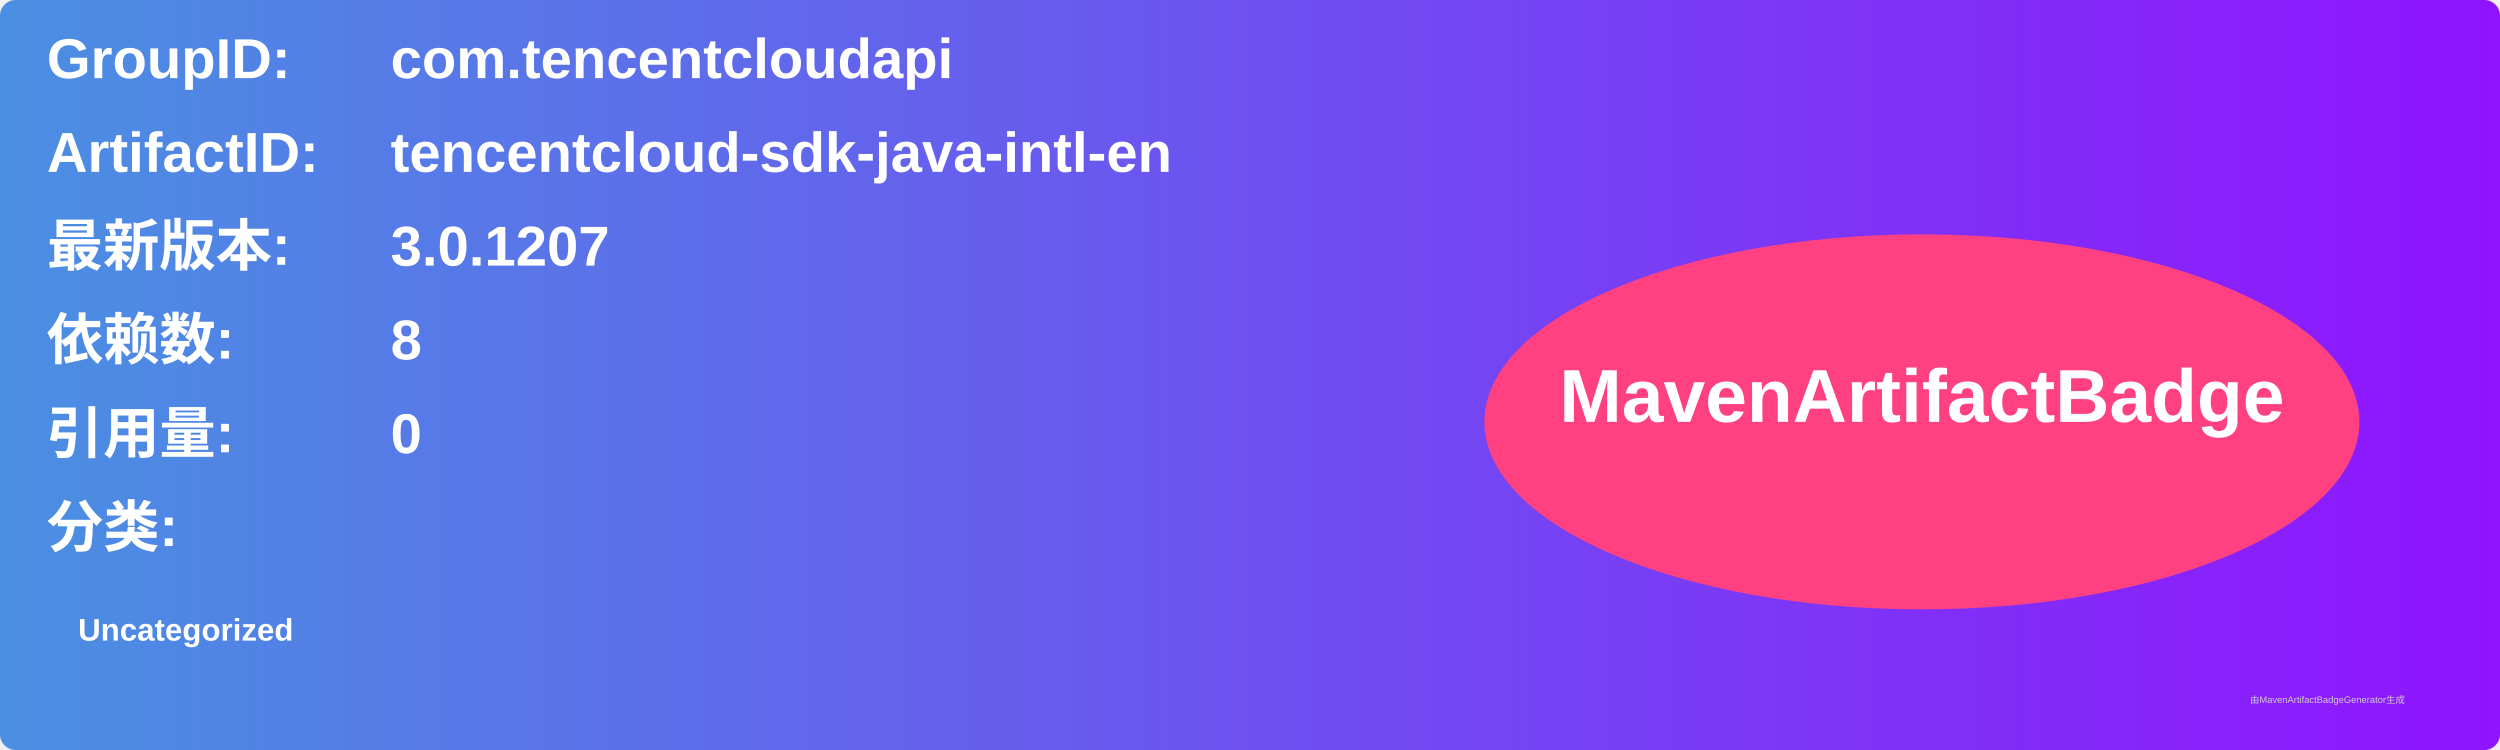
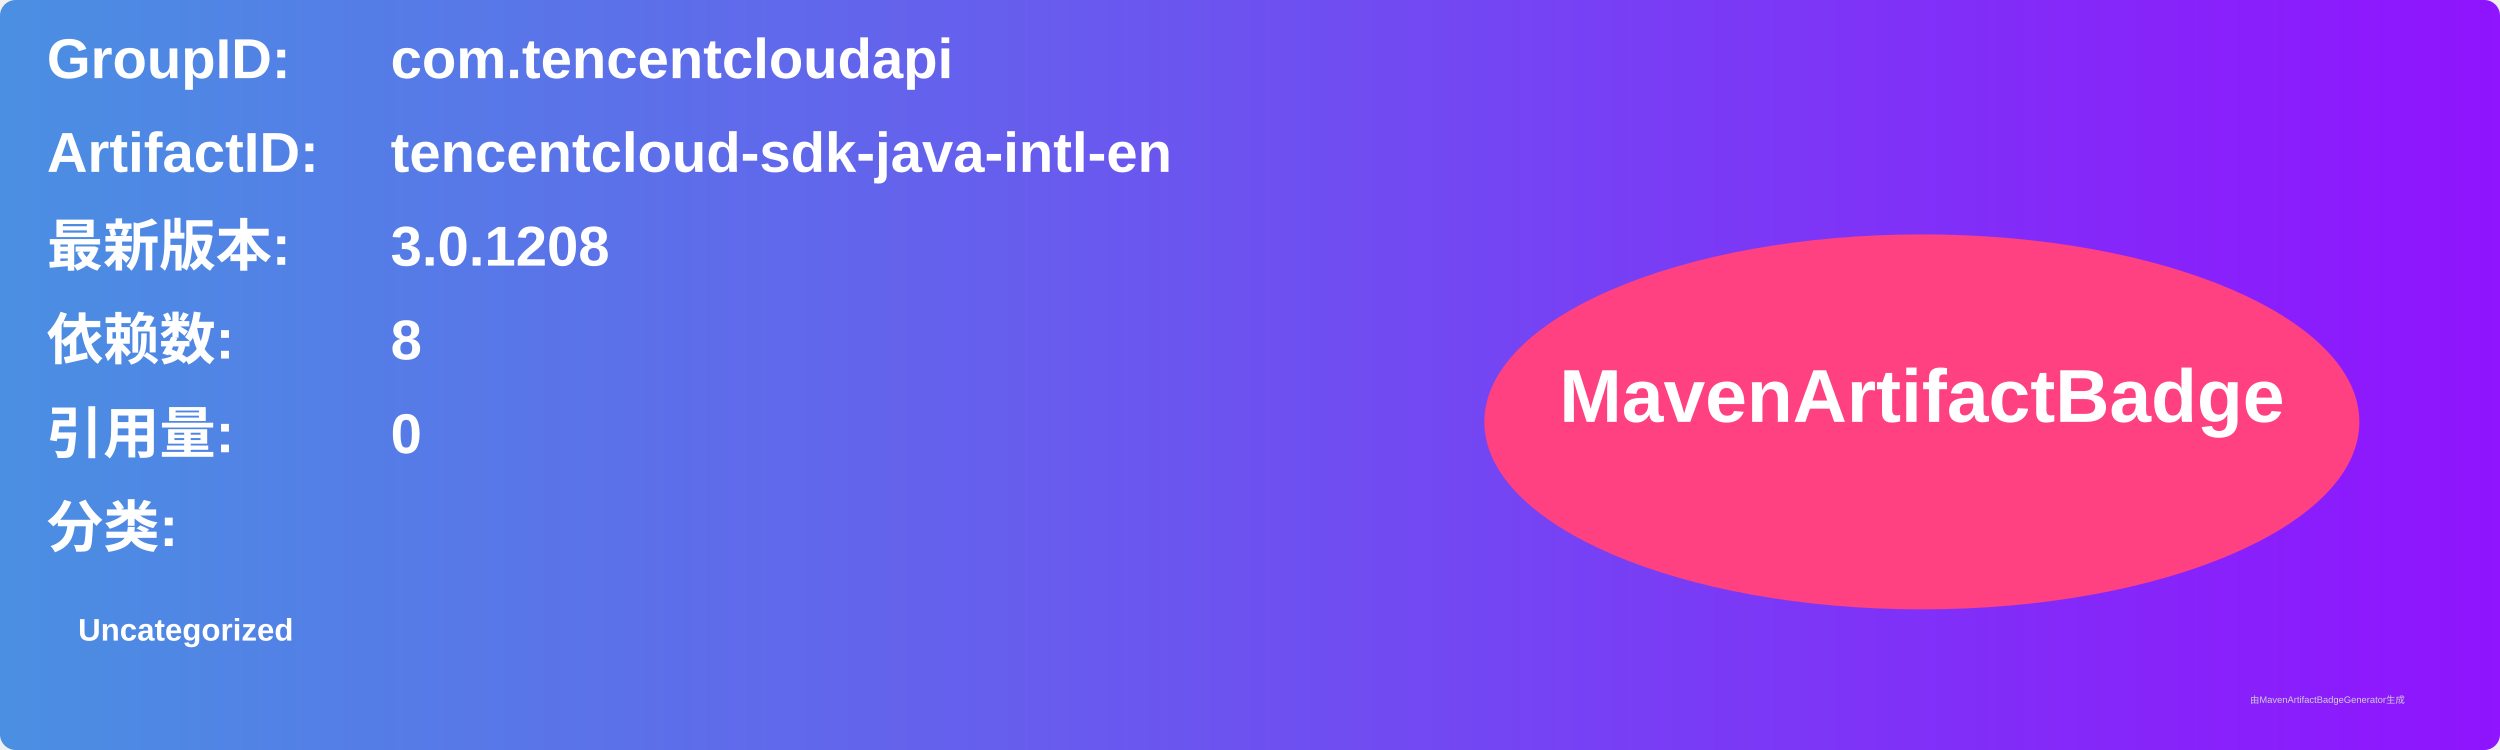
<svg xmlns="http://www.w3.org/2000/svg" width="800" height="240" viewBox="0 0 800 240">
  <linearGradient id="grad" x1="0%" y1="0%" x2="100%" y2="0%">
    <stop offset="0%" stop-color="#4a90e2" />
    <stop offset="100%" stop-color="#9013fe" />
  </linearGradient>
  <rect width="100%" height="100%" rx="5" ry="5" fill="url(#grad)" />
  <g transform="translate(15, 15)">
    <text x="0" y="10" font-family="Arial" font-size="18" fill="white" font-weight="bold" width="260">GroupID:</text>
    <text x="110" y="10" font-family="Arial" font-size="18" fill="white" font-weight="bold" width="460">com.tencentcloudapi</text>
    <text x="0" y="40" font-family="Arial" font-size="18" fill="white" font-weight="bold" width="260">ArtifactID:</text>
    <text x="110" y="40" font-family="Arial" font-size="18" fill="white" font-weight="bold" width="460">tencentcloud-sdk-java-intl-en</text>
    <text x="0" y="70" font-family="Arial" font-size="18" fill="white" font-weight="bold">最新版本:</text>
    <text x="110" y="70" font-family="Arial" font-size="18" fill="white" font-weight="bold">
-       <tspan font-weight="bold">3.0.1207</tspan>
+       <tspan font-weight="bold">3.0.1208</tspan>
    </text>
    <text x="0" y="100" font-family="Arial" font-size="18" fill="white" font-weight="bold">依赖数: </text>
    <text x="110" y="100" font-family="Arial" font-size="18" fill="white">
      <tspan font-weight="bold">8</tspan>
    </text>
    <text x="0" y="130" font-family="Arial" font-size="18" fill="white" font-weight="bold">引用量: </text>
    <text x="110" y="130" font-family="Arial" font-size="18" fill="white">
      <tspan font-weight="bold">0</tspan>
    </text>
    <text x="0" y="160" font-family="Arial" font-size="18" fill="white" font-weight="bold">分类:</text>
    <text x="10" y="190" font-family="Arial" font-size="10" fill="white">
      <tspan font-weight="bold">Uncategorized</tspan>
    </text>
    <ellipse cx="600" cy="120" rx="140" ry="60" fill="#ff4081" />
    <text x="600" y="120" text-anchor="middle" font-family="Arial" font-size="24" fill="white" font-weight="bold">MavenArtifactBadge</text>
  </g>
  <text x="720" y="225" font-family="Arial" font-size="3" fill="#d0d0d0">由MavenArtifactBadgeGenerator生成</text>
</svg>
